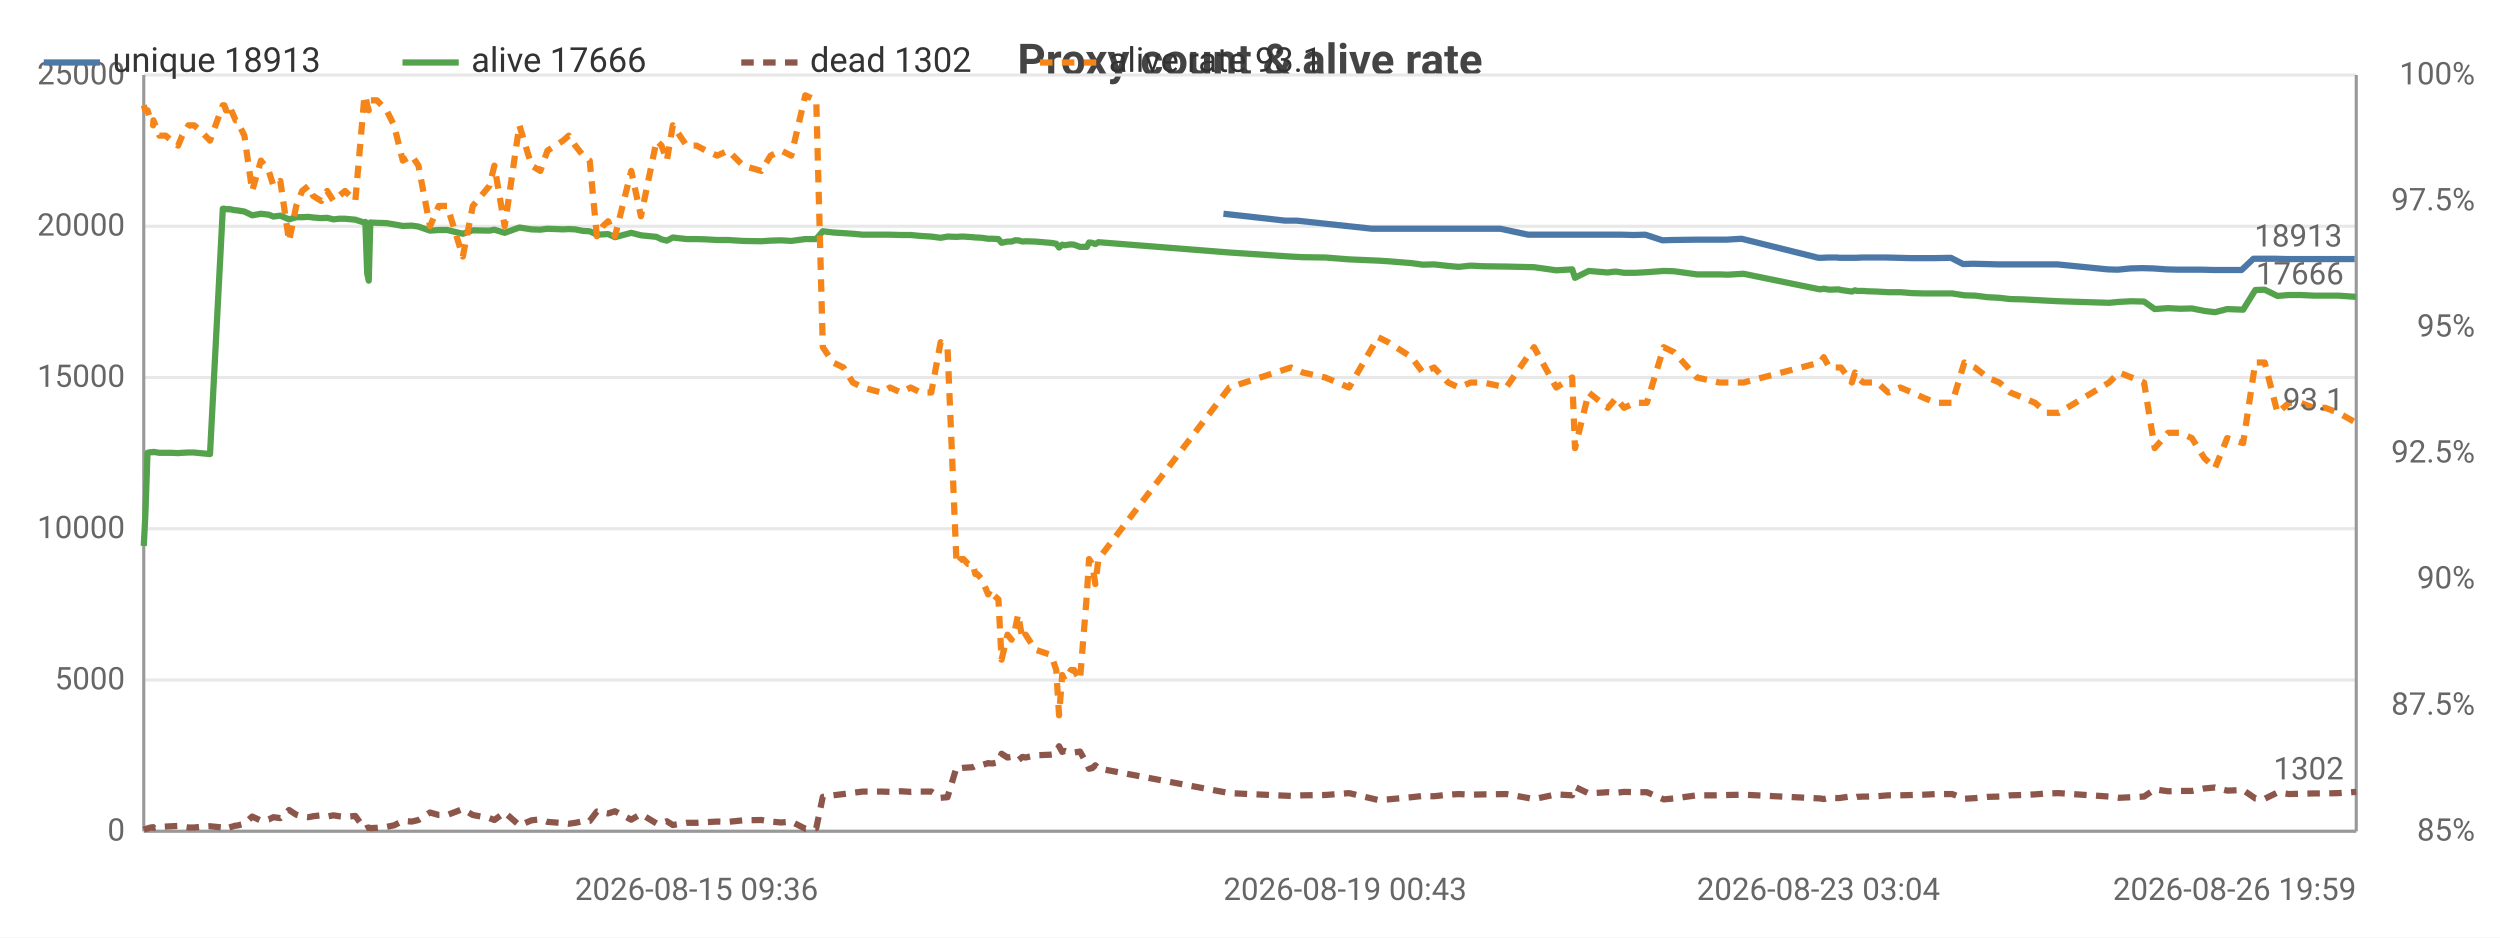
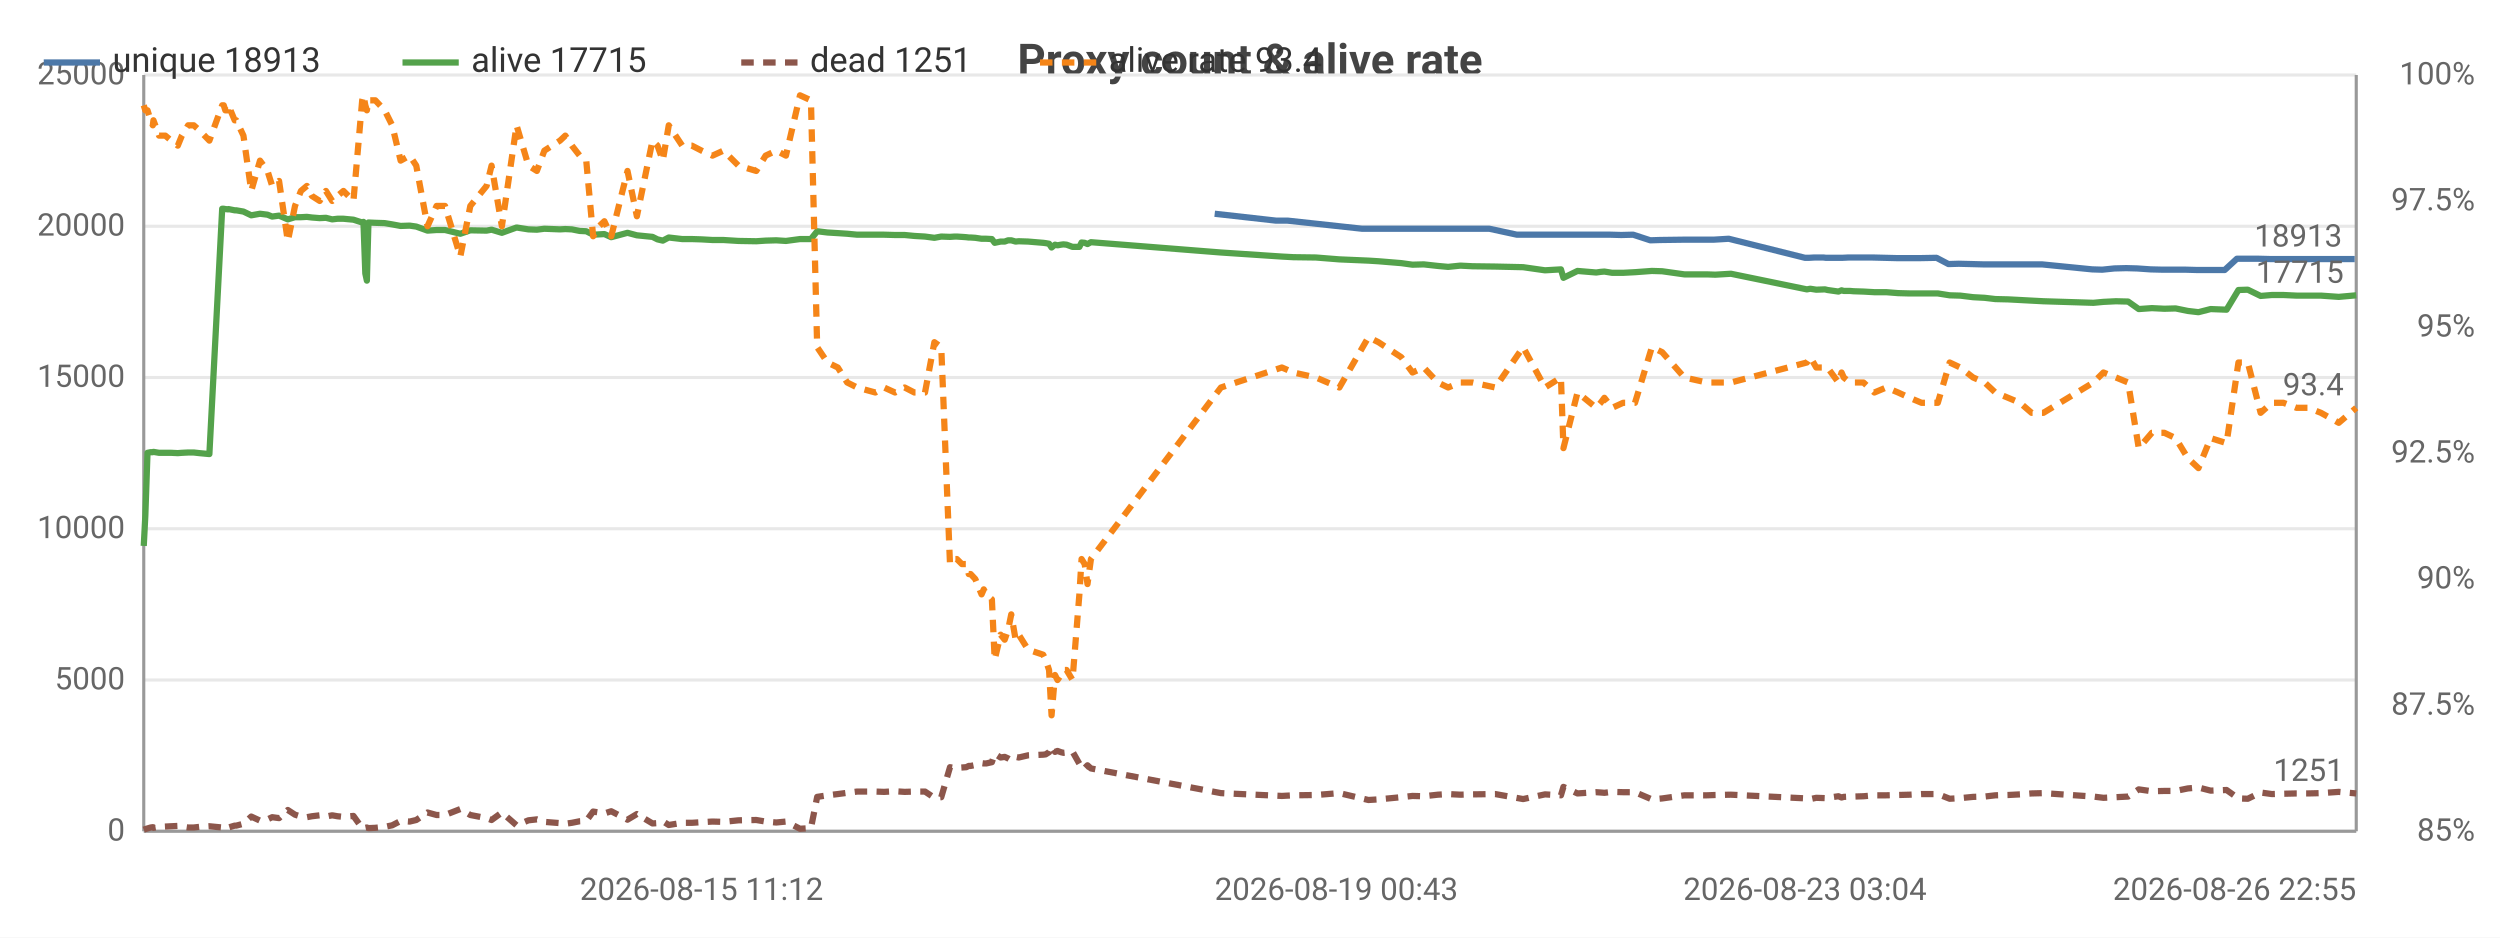
<svg xmlns="http://www.w3.org/2000/svg" width="800" height="300" viewBox="0 0 800 300">
  <rect width="800" height="300" fill="#ffffff" />
  <style>text{font-family:system-ui,-apple-system,'Segoe UI',Roboto,sans-serif}.g{stroke:#e8e8e8;stroke-width:1}.a{stroke:#999;stroke-width:1}.t{font-size:10px;fill:#666}.m{font-size:10px;text-anchor:middle;fill:#666}.e{font-size:10px;text-anchor:end;fill:#666}.l{font-size:11px;fill:#333}.tt{font-size:14px;font-weight:600;text-anchor:middle;fill:#444}.em{font-size:13px;text-anchor:middle;fill:#999}</style>
  <text class="tt" x="400.0" y="24">Proxy count &amp; alive rate</text>
  <line class="g" x1="46" y1="266" x2="754" y2="266" />
  <text class="e" x="40" y="269">0</text>
  <line class="g" x1="46" y1="217.6" x2="754" y2="217.6" />
  <text class="e" x="40" y="220.6">5000</text>
  <line class="g" x1="46" y1="169.2" x2="754" y2="169.2" />
  <text class="e" x="40" y="172.2">10000</text>
  <line class="g" x1="46" y1="120.8" x2="754" y2="120.8" />
  <text class="e" x="40" y="123.8">15000</text>
  <line class="g" x1="46" y1="72.4" x2="754" y2="72.4" />
  <text class="e" x="40" y="75.4">20000</text>
  <line class="g" x1="46" y1="24" x2="754" y2="24" />
  <text class="e" x="40" y="27">25000</text>
  <text class="e" x="792" y="269">85%</text>
  <text class="e" x="792" y="228.7">87.5%</text>
  <text class="e" x="792" y="188.3">90%</text>
  <text class="e" x="792" y="148">92.5%</text>
  <text class="e" x="792" y="107.7">95%</text>
  <text class="e" x="792" y="67.3">97.5%</text>
  <text class="e" x="792" y="27">100%</text>
  <line class="a" x1="754" y1="24" x2="754" y2="266" />
  <line class="a" x1="46" y1="24" x2="46" y2="266" />
  <line class="a" x1="46" y1="266" x2="754" y2="266" />
-   <polyline fill="none" stroke="#4c78a8" stroke-width="2" stroke-linejoin="round" points="391.5,68.4 411.2,70.6 414.9,70.6 439.1,73.2 442.3,73.2 449.7,73.2 453.3,73.2 456.9,73.2 461.4,73.2 464.9,73.2 468.7,73.2 472.7,73.2 480.1,73.2 489.0,75.1 497.4,75.1 502.6,75.1 503.4,75.1 507.9,75.1 513.9,75.1 515.3,75.1 516.5,75.1 519.1,75.1 522.6,75.2 526.5,75.1 532.0,76.9 535.1,76.8 542.4,76.7 549.6,76.7 552.3,76.7 557.3,76.4 581.9,82.5 583.0,82.5 584.9,82.4 587.8,82.4 588.6,82.5 592.2,82.5 593.1,82.5 593.9,82.5 595.9,82.4 597.0,82.4 600.1,82.4 603.6,82.4 607.5,82.5 611.5,82.6 615.2,82.6 619.1,82.6 624.3,82.5 628.2,84.5 631.4,84.4 635.5,84.5 639.2,84.6 642.8,84.6 646.9,84.6 650.7,84.6 654.4,84.6 658.3,84.6 674.5,86.2 677.7,86.3 681.7,85.9 685.5,85.8 689.1,85.9 693.3,86.2 697.2,86.3 700.8,86.3 704.8,86.3 708.3,86.4 712.1,86.4 717.3,86.4 721.1,82.8 724.2,82.8 728.2,82.8 732.0,82.9 735.6,82.9 739.9,82.9 743.7,82.9 747.7,82.9 753.5,82.9" />
+   <polyline fill="none" stroke="#4c78a8" stroke-width="2" stroke-linejoin="round" points="388.7,68.4 408.3,70.6 412.0,70.6 435.9,73.2 439.1,73.2 446.5,73.2 450.1,73.2 453.7,73.2 458.1,73.2 461.5,73.2 465.3,73.2 469.3,73.2 476.6,73.2 485.4,75.1 493.8,75.1 498.9,75.1 499.8,75.1 504.2,75.1 510.2,75.1 511.6,75.1 512.7,75.1 515.3,75.1 518.8,75.2 522.6,75.1 528.1,76.9 531.2,76.8 538.5,76.7 545.6,76.7 548.3,76.7 553.2,76.4 577.6,82.5 578.8,82.5 580.6,82.4 583.5,82.4 584.3,82.5 587.9,82.5 588.7,82.5 589.5,82.5 591.5,82.4 592.6,82.4 595.7,82.4 599.2,82.4 603.1,82.5 607.0,82.6 610.6,82.6 614.5,82.6 619.7,82.5 623.5,84.5 626.8,84.4 630.8,84.5 634.5,84.6 638.1,84.6 642.1,84.6 645.9,84.6 649.6,84.6 653.4,84.6 669.5,86.2 672.7,86.3 676.6,85.9 680.4,85.8 683.9,85.9 688.2,86.2 692.1,86.3 695.6,86.3 699.5,86.3 703.0,86.4 706.8,86.4 711.9,86.4 715.8,82.8 718.8,82.8 722.8,82.8 726.6,82.9 730.2,82.9 734.4,82.9 738.1,82.9 742.2,82.9 747.8,82.9 753.5,82.9" />
  <text class="t" x="749.5" y="78.9" text-anchor="end" fill="#4c78a8">18913</text>
-   <polyline fill="none" stroke="#54a24b" stroke-width="2" stroke-linejoin="round" points="46,174.7 46.5,165.1 47.2,144.9 48.2,144.7 49.0,144.7 49.1,144.6 51.0,144.9 53.0,144.9 54.9,144.9 57.0,145.0 58.3,144.9 60.3,144.8 62.1,144.8 64.0,145.0 67.2,145.3 71.3,66.8 71.8,66.8 72.3,66.9 73.2,67.0 73.3,66.9 75.4,67.3 75.8,67.3 78.2,67.7 80.7,68.9 83.5,68.4 86.0,68.7 87.5,69.3 89.7,69.0 92.5,70.2 94.8,69.5 96.7,69.5 98.7,69.4 100.2,69.6 102.8,69.8 104.7,69.7 106.7,70.2 108.5,70.0 110.4,70.0 113.7,70.3 116.5,71.2 116.9,71.0 117.5,87.5 118.0,89.8 118.5,71.2 120.6,71.3 123.7,71.4 126.1,71.8 128.9,72.3 131.8,72.2 133.9,72.5 137.6,73.8 140.4,73.6 143.1,73.6 148.1,74.8 151.3,73.7 156.6,73.8 158.2,73.5 161.5,74.5 166.2,72.8 170.1,73.4 172.9,73.5 175.2,73.2 180.2,73.4 182.0,73.3 184.1,73.4 186.6,73.9 188.7,74.0 191.0,75.1 192.9,75.0 194.6,74.9 196.8,75.9 202.0,74.5 205.1,75.3 210.1,75.8 211.7,76.6 213.4,77.0 215.3,76.0 219.7,76.5 222.9,76.5 225.9,76.6 229.5,76.8 233.0,76.8 237.8,77.1 243.6,77.2 246.6,77.0 250.0,76.9 253.2,77.1 257.7,76.5 261.2,76.5 263.3,74.0 266.6,74.4 269.9,74.6 272.9,74.8 276.1,75.1 282.0,75.1 284.8,75.1 288.3,75.2 291.4,75.2 294.6,75.5 298.0,75.7 301.0,76.1 303.2,75.7 306.1,75.8 307.6,75.7 308.3,75.7 309.8,75.8 311.3,75.9 312.1,76.0 312.7,76.0 314.2,76.1 316.2,76.4 317.0,76.4 317.7,76.4 319.5,76.5 320.5,77.7 322.4,77.3 323.7,77.3 324.8,76.9 325.8,76.9 327.2,77.3 328.2,77.2 331.3,77.3 336.1,77.7 336.9,77.8 338.0,78.0 338.9,79.2 339.9,78.3 340.7,78.5 341.8,78.3 342.7,78.2 343.7,78.3 345.6,79.0 347.8,79.0 348.5,77.6 349.5,77.7 350.5,78.1 351.5,77.5 393.4,80.8 413.1,82.1 416.9,82.3 424.1,82.4 431.7,83.0 441.0,83.4 444.2,83.6 451.7,84.2 455.3,84.7 458.9,84.6 463.4,85.1 466.8,85.4 470.6,85.0 474.7,85.2 482.0,85.3 490.9,85.5 498.0,86.5 503.1,86.2 504.0,88.9 508.4,86.7 514.5,87.2 515.9,87.0 517.1,86.9 519.7,87.3 523.2,87.3 527.0,87.1 532.4,86.7 535.7,86.8 543.0,87.8 550.2,87.8 552.9,87.9 557.9,87.6 582.4,92.6 583.6,92.4 585.4,92.7 588.3,92.6 589.1,92.8 592.6,93.3 593.6,92.9 594.3,93.1 596.3,93.1 597.5,93.2 600.7,93.3 604.2,93.5 608.1,93.5 611.9,93.8 615.6,93.9 619.5,93.9 624.7,93.9 628.6,94.5 632.0,94.6 636.0,95.1 639.8,95.3 643.3,95.7 647.4,95.8 651.2,96.0 654.9,96.2 658.8,96.4 674.9,96.9 678.1,96.6 682.1,96.4 686.1,96.5 689.5,98.9 693.8,98.6 697.7,98.8 701.4,98.7 705.4,99.5 708.8,99.9 712.7,98.9 717.8,99.1 721.7,92.8 724.7,92.7 728.8,94.7 732.5,94.4 736.2,94.4 740.4,94.6 744.1,94.6 748.3,94.6 754,95.0" />
-   <text class="t" x="750" y="91.0" text-anchor="end" fill="#54a24b">17666</text>
-   <polyline fill="none" stroke="#8c564b" stroke-width="2" stroke-dasharray="4,3" stroke-linejoin="round" points="46,265.5 46.5,265.3 47.2,265.1 48.2,264.8 49.0,264.7 49.1,264.9 51.0,264.6 53.0,264.5 54.9,264.4 57.0,264.3 58.3,264.5 60.3,264.8 62.1,264.8 64.0,264.6 67.2,264.4 71.3,264.8 71.8,264.9 72.3,264.7 73.2,264.5 73.3,264.8 75.4,264.2 75.8,264.2 78.2,263.6 80.7,261.3 83.5,262.6 86.0,262.2 87.5,261.5 89.7,261.8 92.5,259.2 94.8,260.7 96.7,261.3 98.7,261.5 100.2,261.2 102.8,260.9 104.7,261.3 106.7,260.9 108.5,261.2 110.4,261.4 113.7,261.1 116.5,265.0 116.9,265.2 117.5,264.9 118.0,264.8 118.5,265.0 120.6,264.9 123.7,264.6 126.1,264.1 128.9,262.7 131.8,262.9 133.9,262.4 137.6,260.0 140.4,260.8 143.1,260.8 148.1,258.9 151.3,260.8 156.6,261.8 158.2,262.4 161.5,260.0 166.2,264.1 170.1,262.5 172.9,262.2 175.2,263.0 180.2,263.4 182.0,263.6 184.1,263.3 186.6,262.8 188.7,262.7 191.0,259.7 192.9,260.0 194.6,260.3 196.8,259.6 202.0,262.3 205.1,260.5 210.1,263.5 211.7,263.4 213.4,262.8 215.3,264.0 219.7,263.3 222.9,263.3 225.9,263.1 229.5,262.9 233.0,263.0 237.8,262.5 243.6,262.4 246.6,262.9 250.0,263.2 253.2,262.9 257.7,265.2 261.2,265.0 263.3,255.0 266.6,254.5 269.9,254.1 272.9,253.7 276.1,253.3 282.0,253.3 284.8,253.4 288.3,253.2 291.4,253.4 294.6,253.3 298.0,253.3 301.0,255.3 303.2,255.1 306.1,245.5 307.6,245.8 308.3,245.7 309.8,245.6 311.3,245.5 312.1,245.1 312.7,245.1 314.2,244.8 316.2,244.2 317.0,244.3 317.7,244.3 319.5,243.9 320.5,241.2 322.4,242.4 323.7,242.2 324.8,242.7 325.8,243.3 327.2,242.2 328.2,242.4 331.3,241.7 336.1,241.5 336.9,241.4 338.0,240.7 338.9,238.8 339.9,240.6 340.7,240.3 341.8,240.7 342.7,240.9 343.7,240.8 345.6,240.5 347.8,244.4 348.5,246.0 349.5,245.8 350.5,244.9 351.5,245.9 393.4,253.8 413.1,254.7 416.9,254.5 424.1,254.4 431.7,253.8 441.0,256.0 444.2,255.8 451.7,255.1 455.3,254.7 458.9,254.8 463.4,254.3 466.8,254.1 470.6,254.3 474.7,254.2 482.0,254.1 490.9,255.7 498.0,254.2 503.1,254.5 504.0,251.8 508.4,253.9 514.5,253.5 515.9,253.6 517.1,253.7 519.7,253.4 523.2,253.5 527.0,253.5 532.4,255.8 535.7,255.5 543.0,254.5 550.2,254.5 552.9,254.4 557.9,254.3 582.4,255.5 583.6,255.7 585.4,255.3 588.3,255.4 589.1,255.3 592.6,254.8 593.6,255.2 594.3,255.0 596.3,254.9 597.5,254.9 600.7,254.8 604.2,254.5 608.1,254.5 611.9,254.4 615.6,254.3 619.5,254.1 624.7,254.1 628.6,255.6 632.0,255.4 636.0,255.0 639.8,254.9 643.3,254.5 647.4,254.4 651.2,254.2 654.9,253.9 658.8,253.8 674.9,254.9 678.1,255.3 682.1,255.1 686.1,254.9 689.5,252.6 693.8,253.2 697.7,253.1 701.4,253.1 705.4,252.3 708.8,252.0 712.7,253.0 717.8,252.8 721.7,255.5 724.7,255.6 728.8,253.6 732.5,254.1 736.2,254.0 740.4,253.9 744.1,253.9 748.3,253.8 754,253.4" />
-   <text class="t" x="750" y="249.4" text-anchor="end" fill="#8c564b">1302</text>
-   <polyline fill="none" stroke="#f58518" stroke-width="2" stroke-dasharray="4,3" stroke-linejoin="round" points="46,33.7 46.5,35.3 47.2,35.3 48.2,38.5 49.0,40.1 49.1,38.5 51.0,43.4 53.0,43.4 54.9,45.0 57.0,46.6 58.3,43.4 60.3,40.1 62.1,40.1 64.0,41.7 67.2,45.0 71.3,33.7 71.8,33.7 72.3,35.3 73.2,35.3 73.3,33.7 75.4,38.5 75.8,38.5 78.2,43.4 80.7,61.1 83.5,51.4 86.0,54.7 87.5,59.5 89.7,57.9 92.5,77.2 94.8,65.9 96.7,61.1 98.7,59.5 100.2,62.7 102.8,64.3 104.7,61.1 106.7,64.3 108.5,62.7 110.4,61.1 113.7,64.3 116.5,32.1 116.9,30.5 117.5,33.7 118.0,35.3 118.5,32.1 120.6,32.1 123.7,35.3 126.1,40.1 128.9,51.4 131.8,49.8 133.9,53.0 137.6,72.4 140.4,65.9 143.1,65.9 148.1,82.1 151.3,65.9 156.6,59.5 158.2,53.0 161.5,72.4 166.2,40.1 170.1,53.0 172.9,54.7 175.2,48.2 180.2,45.0 182.0,43.4 184.1,46.6 186.6,49.8 188.7,51.4 191.0,75.6 192.9,72.4 194.6,70.8 196.8,75.6 202.0,54.7 205.1,69.2 210.1,45.0 211.7,46.6 213.4,51.4 215.3,40.1 219.7,46.6 222.9,46.6 225.9,48.2 229.5,49.8 233.0,48.2 237.8,53.0 243.6,54.7 246.6,49.8 250.0,48.2 253.2,49.8 257.7,30.5 261.2,32.1 263.3,111.1 266.6,116.0 269.9,117.6 272.9,122.4 276.1,124.0 282.0,125.6 284.8,124.0 288.3,125.6 291.4,124.0 294.6,125.6 298.0,125.6 301.0,109.5 303.2,111.1 306.1,180.5 307.6,178.9 308.3,178.9 309.8,180.5 311.3,180.5 312.1,183.7 312.7,183.7 314.2,185.3 316.2,190.2 317.0,188.6 317.7,190.2 319.5,191.8 320.5,211.1 322.4,203.1 323.7,204.7 324.8,201.5 325.8,196.6 327.2,204.7 328.2,203.1 331.3,207.9 336.1,209.5 336.9,211.1 338.0,214.4 338.9,228.9 339.9,216.0 340.7,217.6 341.8,216.0 342.7,214.4 343.7,214.4 345.6,217.6 347.8,190.2 348.5,178.9 349.5,180.5 350.5,186.9 351.5,178.9 393.4,124.0 413.1,117.6 416.9,119.2 424.1,120.8 431.7,124.0 441.0,107.9 444.2,109.5 451.7,114.3 455.3,119.2 458.9,117.6 463.4,122.4 466.8,124.0 470.6,122.4 474.7,122.4 482.0,124.0 490.9,111.1 498.0,124.0 503.1,120.8 504.0,143.4 508.4,125.6 514.5,130.5 515.9,128.9 517.1,127.3 519.7,130.5 523.2,128.9 527.0,128.9 532.4,111.1 535.7,112.7 543.0,120.8 550.2,122.4 552.9,122.4 557.9,122.4 582.4,116.0 583.6,114.3 585.4,117.6 588.3,117.6 589.1,117.6 592.6,122.4 593.6,119.2 594.3,120.8 596.3,122.4 597.5,122.4 600.7,122.4 604.2,125.6 608.1,124.0 611.9,125.6 615.6,127.3 619.5,128.9 624.7,128.9 628.6,116.0 632.0,117.6 636.0,120.8 639.8,122.4 643.3,125.6 647.4,127.3 651.2,128.9 654.9,132.1 658.8,132.1 674.9,122.4 678.1,119.2 682.1,120.8 686.1,122.4 689.5,143.4 693.8,138.5 697.7,138.5 701.4,140.2 705.4,146.6 708.8,149.8 712.7,140.2 717.8,141.8 721.7,116.0 724.7,116.0 728.8,132.1 732.5,128.9 736.2,128.9 740.4,130.5 744.1,130.5 748.3,132.1 754,135.3" />
-   <text class="t" x="750" y="131.3" text-anchor="end" fill="#f58518">93.1</text>
-   <text class="m" x="222.9" y="288">2026-08-15 09:36</text>
-   <text class="t" x="391.5" y="288">2026-08-19 00:43</text>
-   <text class="m" x="581.9" y="288">2026-08-23 03:04</text>
-   <text class="e" x="754" y="288">2026-08-26 19:59</text>
+   <polyline fill="none" stroke="#54a24b" stroke-width="2" stroke-linejoin="round" points="46,174.7 46.5,165.1 47.2,144.9 48.2,144.7 48.9,144.7 49.1,144.6 50.9,144.9 52.9,144.9 54.8,144.9 56.9,145.0 58.2,144.9 60.2,144.8 62.0,144.8 63.8,145.0 67.0,145.3 71.1,66.8 71.6,66.8 72.1,66.9 73.0,67.0 73.1,66.9 75.1,67.3 75.6,67.3 77.9,67.7 80.4,68.9 83.2,68.4 85.6,68.7 87.1,69.3 89.3,69.0 92.1,70.2 94.4,69.5 96.3,69.5 98.2,69.4 99.8,69.6 102.3,69.8 104.3,69.7 106.3,70.2 108.0,70.0 109.9,70.0 113.1,70.3 115.9,71.2 116.3,71.0 116.9,87.5 117.4,89.8 117.9,71.2 120.1,71.3 123.1,71.4 125.5,71.8 128.2,72.3 131.1,72.2 133.2,72.5 136.8,73.8 139.7,73.6 142.4,73.6 147.3,74.8 150.5,73.7 155.7,73.8 157.3,73.5 160.6,74.5 165.3,72.8 169.1,73.4 171.8,73.5 174.2,73.2 179.2,73.4 180.9,73.3 183.0,73.4 185.5,73.9 187.6,74.0 189.8,75.1 191.7,75.0 193.4,74.9 195.6,75.9 200.8,74.5 203.8,75.3 208.8,75.8 210.4,76.6 212.1,77.0 214.0,76.0 218.3,76.5 221.4,76.5 224.5,76.6 228.0,76.8 231.5,76.8 236.3,77.1 242.0,77.2 245.0,77.0 248.4,76.9 251.5,77.1 256.0,76.5 259.5,76.5 261.5,74.0 264.8,74.4 268.1,74.6 271.1,74.8 274.3,75.1 280.1,75.1 282.9,75.1 286.4,75.2 289.5,75.2 292.6,75.5 296.0,75.7 299.0,76.1 301.2,75.7 304.0,75.8 305.5,75.7 306.2,75.7 307.8,75.8 309.2,75.9 310.0,76.0 310.6,76.0 312.1,76.1 314.1,76.4 314.8,76.4 315.6,76.4 317.4,76.5 318.3,77.7 320.2,77.3 321.5,77.3 322.6,76.9 323.6,76.9 325.0,77.3 326.0,77.2 329.0,77.3 333.8,77.7 334.6,77.8 335.7,78.0 336.5,79.2 337.6,78.3 338.4,78.5 339.5,78.3 340.3,78.2 341.3,78.3 343.2,79.0 345.4,79.0 346.1,77.6 347.1,77.7 348.0,78.1 349.1,77.5 390.7,80.8 410.2,82.1 413.9,82.3 421.1,82.4 428.6,83.0 437.9,83.4 441.1,83.6 448.4,84.2 452.0,84.7 455.6,84.6 460.1,85.1 463.4,85.4 467.3,85.0 471.2,85.2 478.5,85.3 487.4,85.5 494.4,86.5 499.5,86.2 500.3,88.9 504.8,86.7 510.8,87.2 512.2,87.0 513.4,86.9 515.9,87.3 519.4,87.3 523.2,87.1 528.6,86.7 531.9,86.8 539.0,87.8 546.2,87.8 548.9,87.9 553.9,87.6 578.2,92.6 579.3,92.4 581.2,92.7 584.0,92.6 584.8,92.8 588.3,93.3 589.3,92.9 590.0,93.1 592.0,93.1 593.2,93.2 596.3,93.3 599.8,93.5 603.6,93.5 607.4,93.8 611.1,93.9 614.9,93.9 620.1,93.9 623.9,94.5 627.3,94.6 631.4,95.1 635.1,95.3 638.5,95.7 642.6,95.8 646.4,96.0 650.1,96.2 653.9,96.4 669.9,96.9 673.1,96.6 677.1,96.4 681.0,96.5 684.4,98.9 688.6,98.6 692.6,98.8 696.2,98.7 700.1,99.5 703.5,99.9 707.4,98.9 712.5,99.1 716.3,92.8 719.3,92.7 723.4,94.7 727.0,94.4 730.7,94.4 734.9,94.6 738.6,94.6 742.7,94.6 748.4,95.0 754,94.5" />
+   <text class="t" x="750" y="90.5" text-anchor="end" fill="#54a24b">17715</text>
+   <polyline fill="none" stroke="#8c564b" stroke-width="2" stroke-dasharray="4,3" stroke-linejoin="round" points="46,265.5 46.5,265.3 47.2,265.1 48.2,264.8 48.9,264.7 49.1,264.9 50.9,264.6 52.9,264.5 54.8,264.4 56.9,264.3 58.2,264.5 60.2,264.8 62.0,264.8 63.8,264.6 67.0,264.4 71.1,264.8 71.6,264.9 72.1,264.7 73.0,264.5 73.1,264.8 75.1,264.2 75.6,264.2 77.9,263.6 80.4,261.3 83.2,262.6 85.6,262.2 87.1,261.5 89.3,261.8 92.1,259.2 94.4,260.7 96.3,261.3 98.2,261.5 99.8,261.2 102.3,260.9 104.3,261.3 106.3,260.9 108.0,261.2 109.9,261.4 113.1,261.1 115.9,265.0 116.3,265.2 116.9,264.9 117.4,264.8 117.9,265.0 120.1,264.9 123.1,264.6 125.5,264.1 128.2,262.7 131.1,262.9 133.2,262.4 136.8,260.0 139.7,260.8 142.4,260.8 147.3,258.9 150.5,260.8 155.7,261.8 157.3,262.4 160.6,260.0 165.3,264.1 169.1,262.5 171.8,262.2 174.2,263.0 179.2,263.4 180.9,263.6 183.0,263.3 185.5,262.8 187.6,262.7 189.8,259.7 191.7,260.0 193.4,260.3 195.6,259.6 200.8,262.3 203.8,260.5 208.8,263.5 210.4,263.4 212.1,262.8 214.0,264.0 218.3,263.3 221.4,263.3 224.5,263.1 228.0,262.9 231.5,263.0 236.3,262.5 242.0,262.4 245.0,262.9 248.4,263.2 251.5,262.9 256.0,265.2 259.5,265.0 261.5,255.0 264.8,254.5 268.1,254.1 271.1,253.7 274.3,253.3 280.1,253.3 282.9,253.4 286.4,253.2 289.5,253.4 292.6,253.3 296.0,253.3 299.0,255.3 301.2,255.1 304.0,245.5 305.5,245.8 306.2,245.7 307.8,245.6 309.2,245.5 310.0,245.1 310.6,245.1 312.1,244.8 314.1,244.2 314.8,244.3 315.6,244.3 317.4,243.9 318.3,241.2 320.2,242.4 321.5,242.2 322.6,242.7 323.6,243.3 325.0,242.2 326.0,242.4 329.0,241.7 333.8,241.5 334.6,241.4 335.7,240.7 336.5,238.8 337.6,240.6 338.4,240.3 339.5,240.7 340.3,240.9 341.3,240.8 343.2,240.5 345.4,244.4 346.1,246.0 347.1,245.8 348.0,244.9 349.1,245.9 390.7,253.8 410.2,254.7 413.9,254.5 421.1,254.4 428.6,253.8 437.9,256.0 441.1,255.8 448.4,255.1 452.0,254.7 455.6,254.8 460.1,254.3 463.4,254.1 467.3,254.3 471.2,254.2 478.5,254.1 487.4,255.7 494.4,254.2 499.5,254.5 500.3,251.8 504.8,253.9 510.8,253.5 512.2,253.6 513.4,253.7 515.9,253.4 519.4,253.5 523.2,253.5 528.6,255.8 531.9,255.5 539.0,254.5 546.2,254.5 548.9,254.4 553.9,254.3 578.2,255.5 579.3,255.7 581.2,255.3 584.0,255.4 584.8,255.3 588.3,254.8 589.3,255.2 590.0,255.0 592.0,254.9 593.2,254.9 596.3,254.8 599.8,254.5 603.6,254.5 607.4,254.4 611.1,254.3 614.9,254.1 620.1,254.1 623.9,255.6 627.3,255.4 631.4,255.0 635.1,254.9 638.5,254.5 642.6,254.4 646.4,254.2 650.1,253.9 653.9,253.8 669.9,254.9 673.1,255.3 677.1,255.1 681.0,254.9 684.4,252.6 688.6,253.2 692.6,253.1 696.2,253.1 700.1,252.3 703.5,252.0 707.4,253.0 712.5,252.8 716.3,255.5 719.3,255.6 723.4,253.6 727.0,254.1 730.7,254.0 734.9,253.9 738.6,253.9 742.7,253.8 748.4,253.4 754,253.9" />
+   <text class="t" x="750" y="249.9" text-anchor="end" fill="#8c564b">1251</text>
+   <polyline fill="none" stroke="#f58518" stroke-width="2" stroke-dasharray="4,3" stroke-linejoin="round" points="46,33.7 46.5,35.3 47.2,35.3 48.2,38.5 48.9,40.1 49.1,38.5 50.9,43.4 52.9,43.4 54.8,45.0 56.9,46.6 58.2,43.4 60.2,40.1 62.0,40.1 63.8,41.7 67.0,45.0 71.1,33.7 71.6,33.7 72.1,35.3 73.0,35.3 73.1,33.7 75.1,38.5 75.6,38.5 77.9,43.4 80.4,61.1 83.2,51.4 85.6,54.7 87.1,59.5 89.3,57.9 92.1,77.2 94.4,65.9 96.3,61.1 98.2,59.5 99.8,62.7 102.3,64.3 104.3,61.1 106.3,64.3 108.0,62.7 109.9,61.1 113.1,64.3 115.9,32.1 116.3,30.5 116.9,33.7 117.4,35.3 117.9,32.1 120.1,32.1 123.1,35.3 125.5,40.1 128.2,51.4 131.1,49.8 133.2,53.0 136.8,72.4 139.7,65.9 142.4,65.9 147.3,82.1 150.5,65.9 155.7,59.5 157.3,53.0 160.6,72.4 165.3,40.1 169.1,53.0 171.8,54.7 174.2,48.2 179.2,45.0 180.9,43.4 183.0,46.6 185.5,49.8 187.6,51.4 189.8,75.6 191.7,72.4 193.4,70.8 195.6,75.6 200.8,54.7 203.8,69.2 208.8,45.0 210.4,46.6 212.1,51.4 214.0,40.1 218.3,46.6 221.4,46.6 224.5,48.2 228.0,49.8 231.5,48.2 236.3,53.0 242.0,54.7 245.0,49.8 248.4,48.2 251.5,49.8 256.0,30.5 259.5,32.1 261.5,111.1 264.8,116.0 268.1,117.6 271.1,122.4 274.3,124.0 280.1,125.6 282.9,124.0 286.4,125.6 289.5,124.0 292.6,125.6 296.0,125.6 299.0,109.5 301.2,111.1 304.0,180.5 305.5,178.9 306.2,178.9 307.8,180.5 309.2,180.5 310.0,183.7 310.6,183.7 312.1,185.3 314.1,190.2 314.8,188.6 315.6,190.2 317.4,191.8 318.3,211.1 320.2,203.1 321.5,204.7 322.6,201.5 323.6,196.6 325.0,204.7 326.0,203.1 329.0,207.9 333.8,209.5 334.6,211.1 335.7,214.4 336.5,228.9 337.6,216.0 338.4,217.6 339.5,216.0 340.3,214.4 341.3,214.4 343.2,217.6 345.4,190.2 346.1,178.9 347.1,180.5 348.0,186.9 349.1,178.9 390.7,124.0 410.2,117.6 413.9,119.2 421.1,120.8 428.6,124.0 437.9,107.9 441.1,109.5 448.4,114.3 452.0,119.2 455.6,117.6 460.1,122.4 463.4,124.0 467.3,122.4 471.2,122.4 478.5,124.0 487.4,111.1 494.4,124.0 499.5,120.8 500.3,143.4 504.8,125.6 510.8,130.5 512.2,128.9 513.4,127.3 515.9,130.5 519.4,128.9 523.2,128.9 528.6,111.1 531.9,112.7 539.0,120.8 546.2,122.4 548.9,122.4 553.9,122.4 578.2,116.0 579.3,114.3 581.2,117.6 584.0,117.6 584.8,117.6 588.3,122.4 589.3,119.2 590.0,120.8 592.0,122.4 593.2,122.4 596.3,122.4 599.8,125.6 603.6,124.0 607.4,125.6 611.1,127.3 614.9,128.9 620.1,128.9 623.9,116.0 627.3,117.6 631.4,120.8 635.1,122.4 638.5,125.6 642.6,127.3 646.4,128.9 650.1,132.1 653.9,132.1 669.9,122.4 673.1,119.2 677.1,120.8 681.0,122.4 684.4,143.4 688.6,138.5 692.6,138.5 696.2,140.2 700.1,146.6 703.5,149.8 707.4,140.2 712.5,141.8 716.3,116.0 719.3,116.0 723.4,132.1 727.0,128.9 730.7,128.9 734.9,130.5 738.6,130.5 742.7,132.1 748.4,135.3 754,130.5" />
+   <text class="t" x="750" y="126.5" text-anchor="end" fill="#f58518">93.4</text>
+   <text class="m" x="224.5" y="288">2026-08-15 11:12</text>
+   <text class="t" x="388.7" y="288">2026-08-19 00:43</text>
+   <text class="m" x="577.6" y="288">2026-08-23 03:04</text>
+   <text class="e" x="754" y="288">2026-08-26 22:55</text>
  <line x1="14" y1="20" x2="32" y2="20" stroke="#4c78a8" stroke-width="2" />
  <text class="l" x="36" y="23">unique 18913</text>
  <line x1="128.8" y1="20" x2="146.8" y2="20" stroke="#54a24b" stroke-width="2" />
-   <text class="l" x="150.8" y="23">alive 17666</text>
+   <text class="l" x="150.8" y="23">alive 17715</text>
  <line x1="237.2" y1="20" x2="255.2" y2="20" stroke="#8c564b" stroke-width="2" stroke-dasharray="4,3" />
-   <text class="l" x="259.2" y="23">dead 1302</text>
+   <text class="l" x="259.2" y="23">dead 1251</text>
  <line x1="332.8" y1="20" x2="350.8" y2="20" stroke="#f58518" stroke-width="2" stroke-dasharray="4,3" />
-   <text class="l" x="354.8" y="23">alive rate 93.1</text>
+   <text class="l" x="354.8" y="23">alive rate 93.4</text>
</svg>
